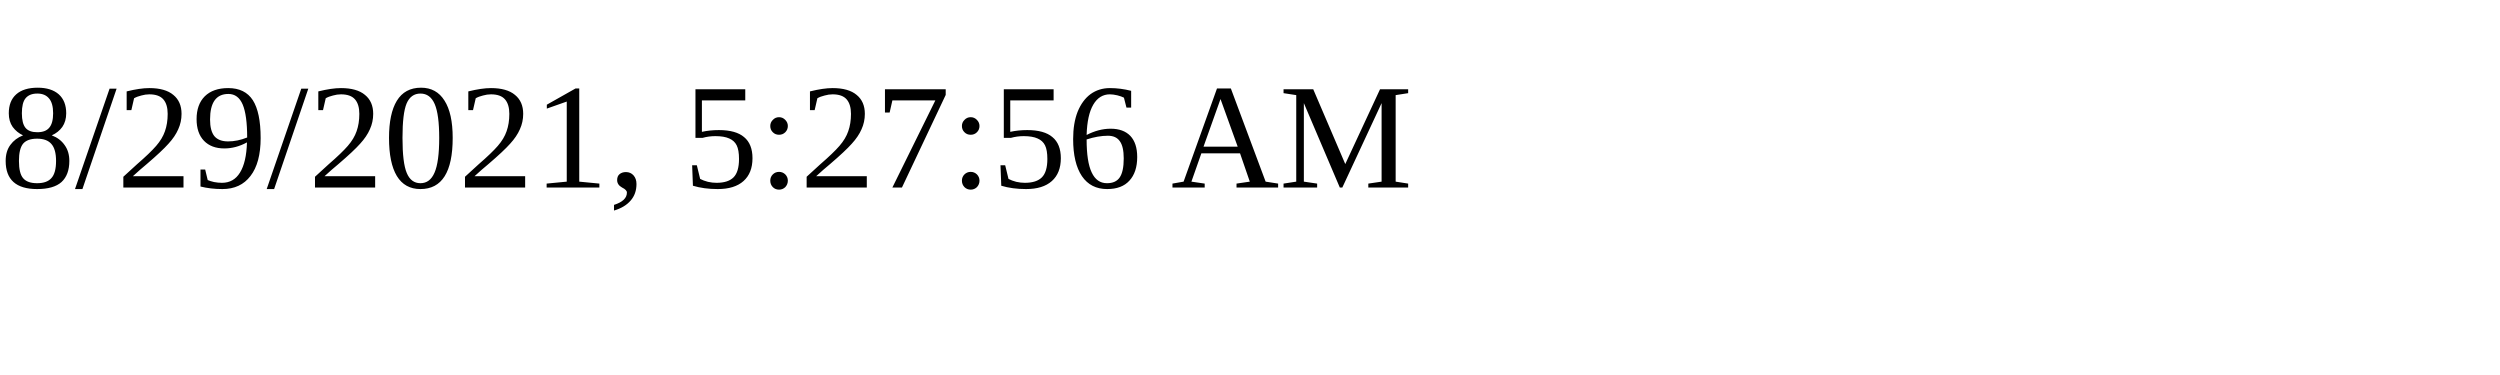
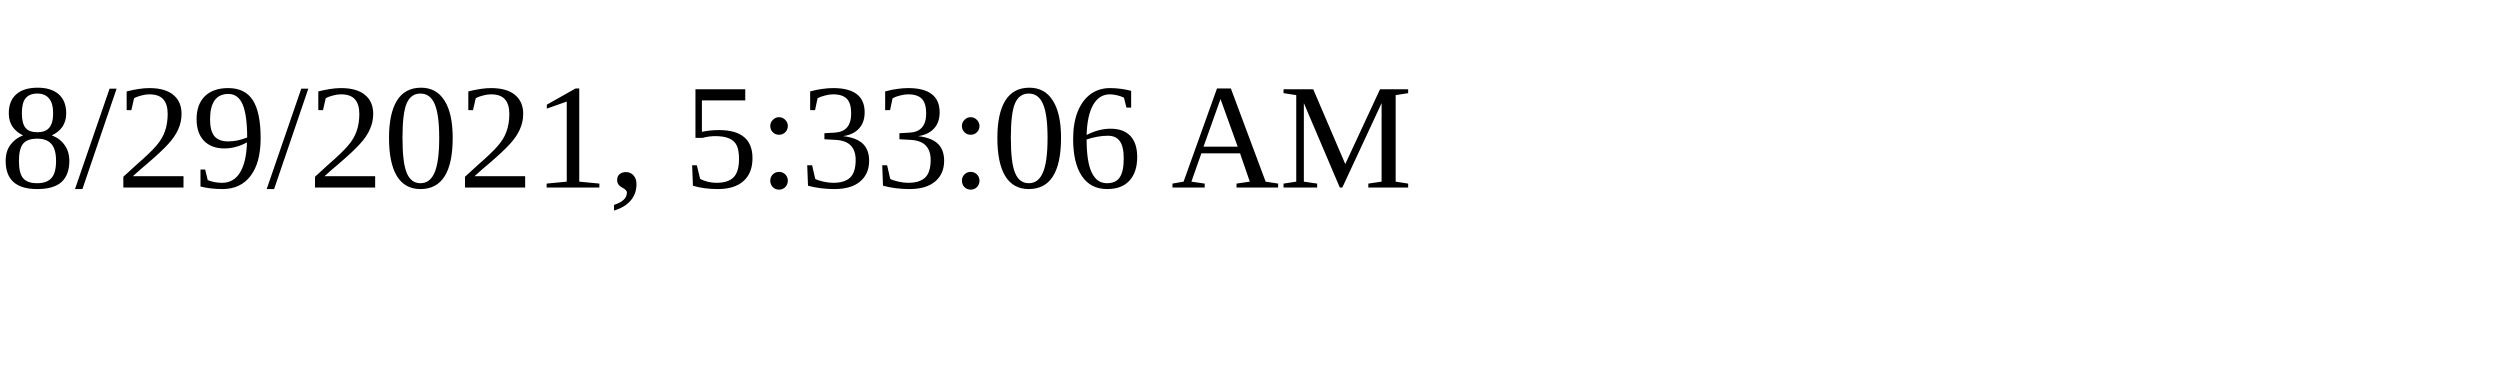
<svg xmlns="http://www.w3.org/2000/svg" height="30" width="200">
-   <text x="0" y="15">8/29/2021, 5:27:56 AM</text>
+   <text x="0" y="15">8/29/2021, 5:33:06 AM</text>
</svg>
